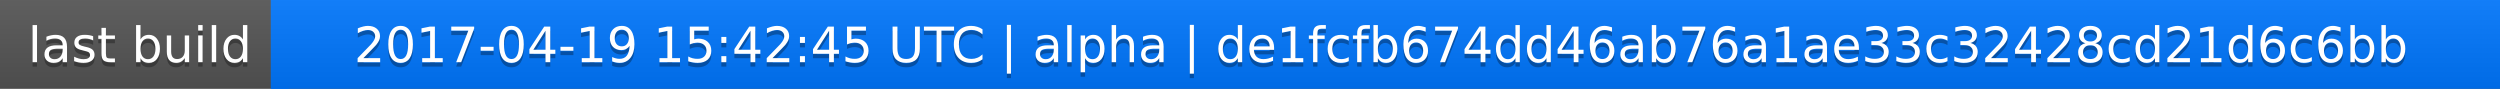
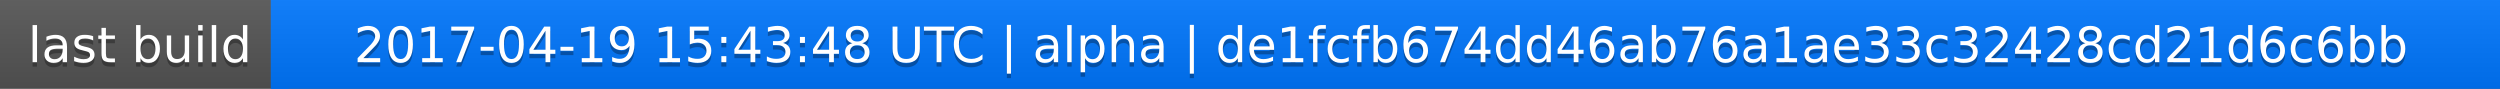
<svg xmlns="http://www.w3.org/2000/svg" width="563" height="20">
  <linearGradient id="a" x2="0" y2="100%">
    <stop offset="0" stop-color="#bbb" stop-opacity=".1" />
    <stop offset="1" stop-opacity=".1" />
  </linearGradient>
  <rect rx="0" width="563" height="20" fill="#555" />
  <rect rx="0" x="61" width="502" height="20" fill="#07f" />
  <path fill="#07f" d="M61 0h4v20h-4z" />
  <rect rx="0" width="563" height="20" fill="url(#a)" />
  <g fill="#fff" text-anchor="middle" font-family="DejaVu Sans,Verdana,Geneva,sans-serif" font-size="11">
    <text x="31.5" y="15" fill="#010101" fill-opacity=".3">last build</text>
    <text x="31.5" y="14">last build</text>
-     <text x="311" y="15" fill="#010101" fill-opacity=".3">2017-04-19 15:42:45 UTC | alpha | de1fcfb674dd46ab76a1ae33c32428cd21d6c6bb</text>
-     <text x="311" y="14">2017-04-19 15:42:45 UTC | alpha | de1fcfb674dd46ab76a1ae33c32428cd21d6c6bb</text>
+     <text x="311" y="15" fill="#010101" fill-opacity=".3">2017-04-19 15:43:48 UTC | alpha | de1fcfb674dd46ab76a1ae33c32428cd21d6c6bb</text>
+     <text x="311" y="14">2017-04-19 15:43:48 UTC | alpha | de1fcfb674dd46ab76a1ae33c32428cd21d6c6bb</text>
  </g>
</svg>
